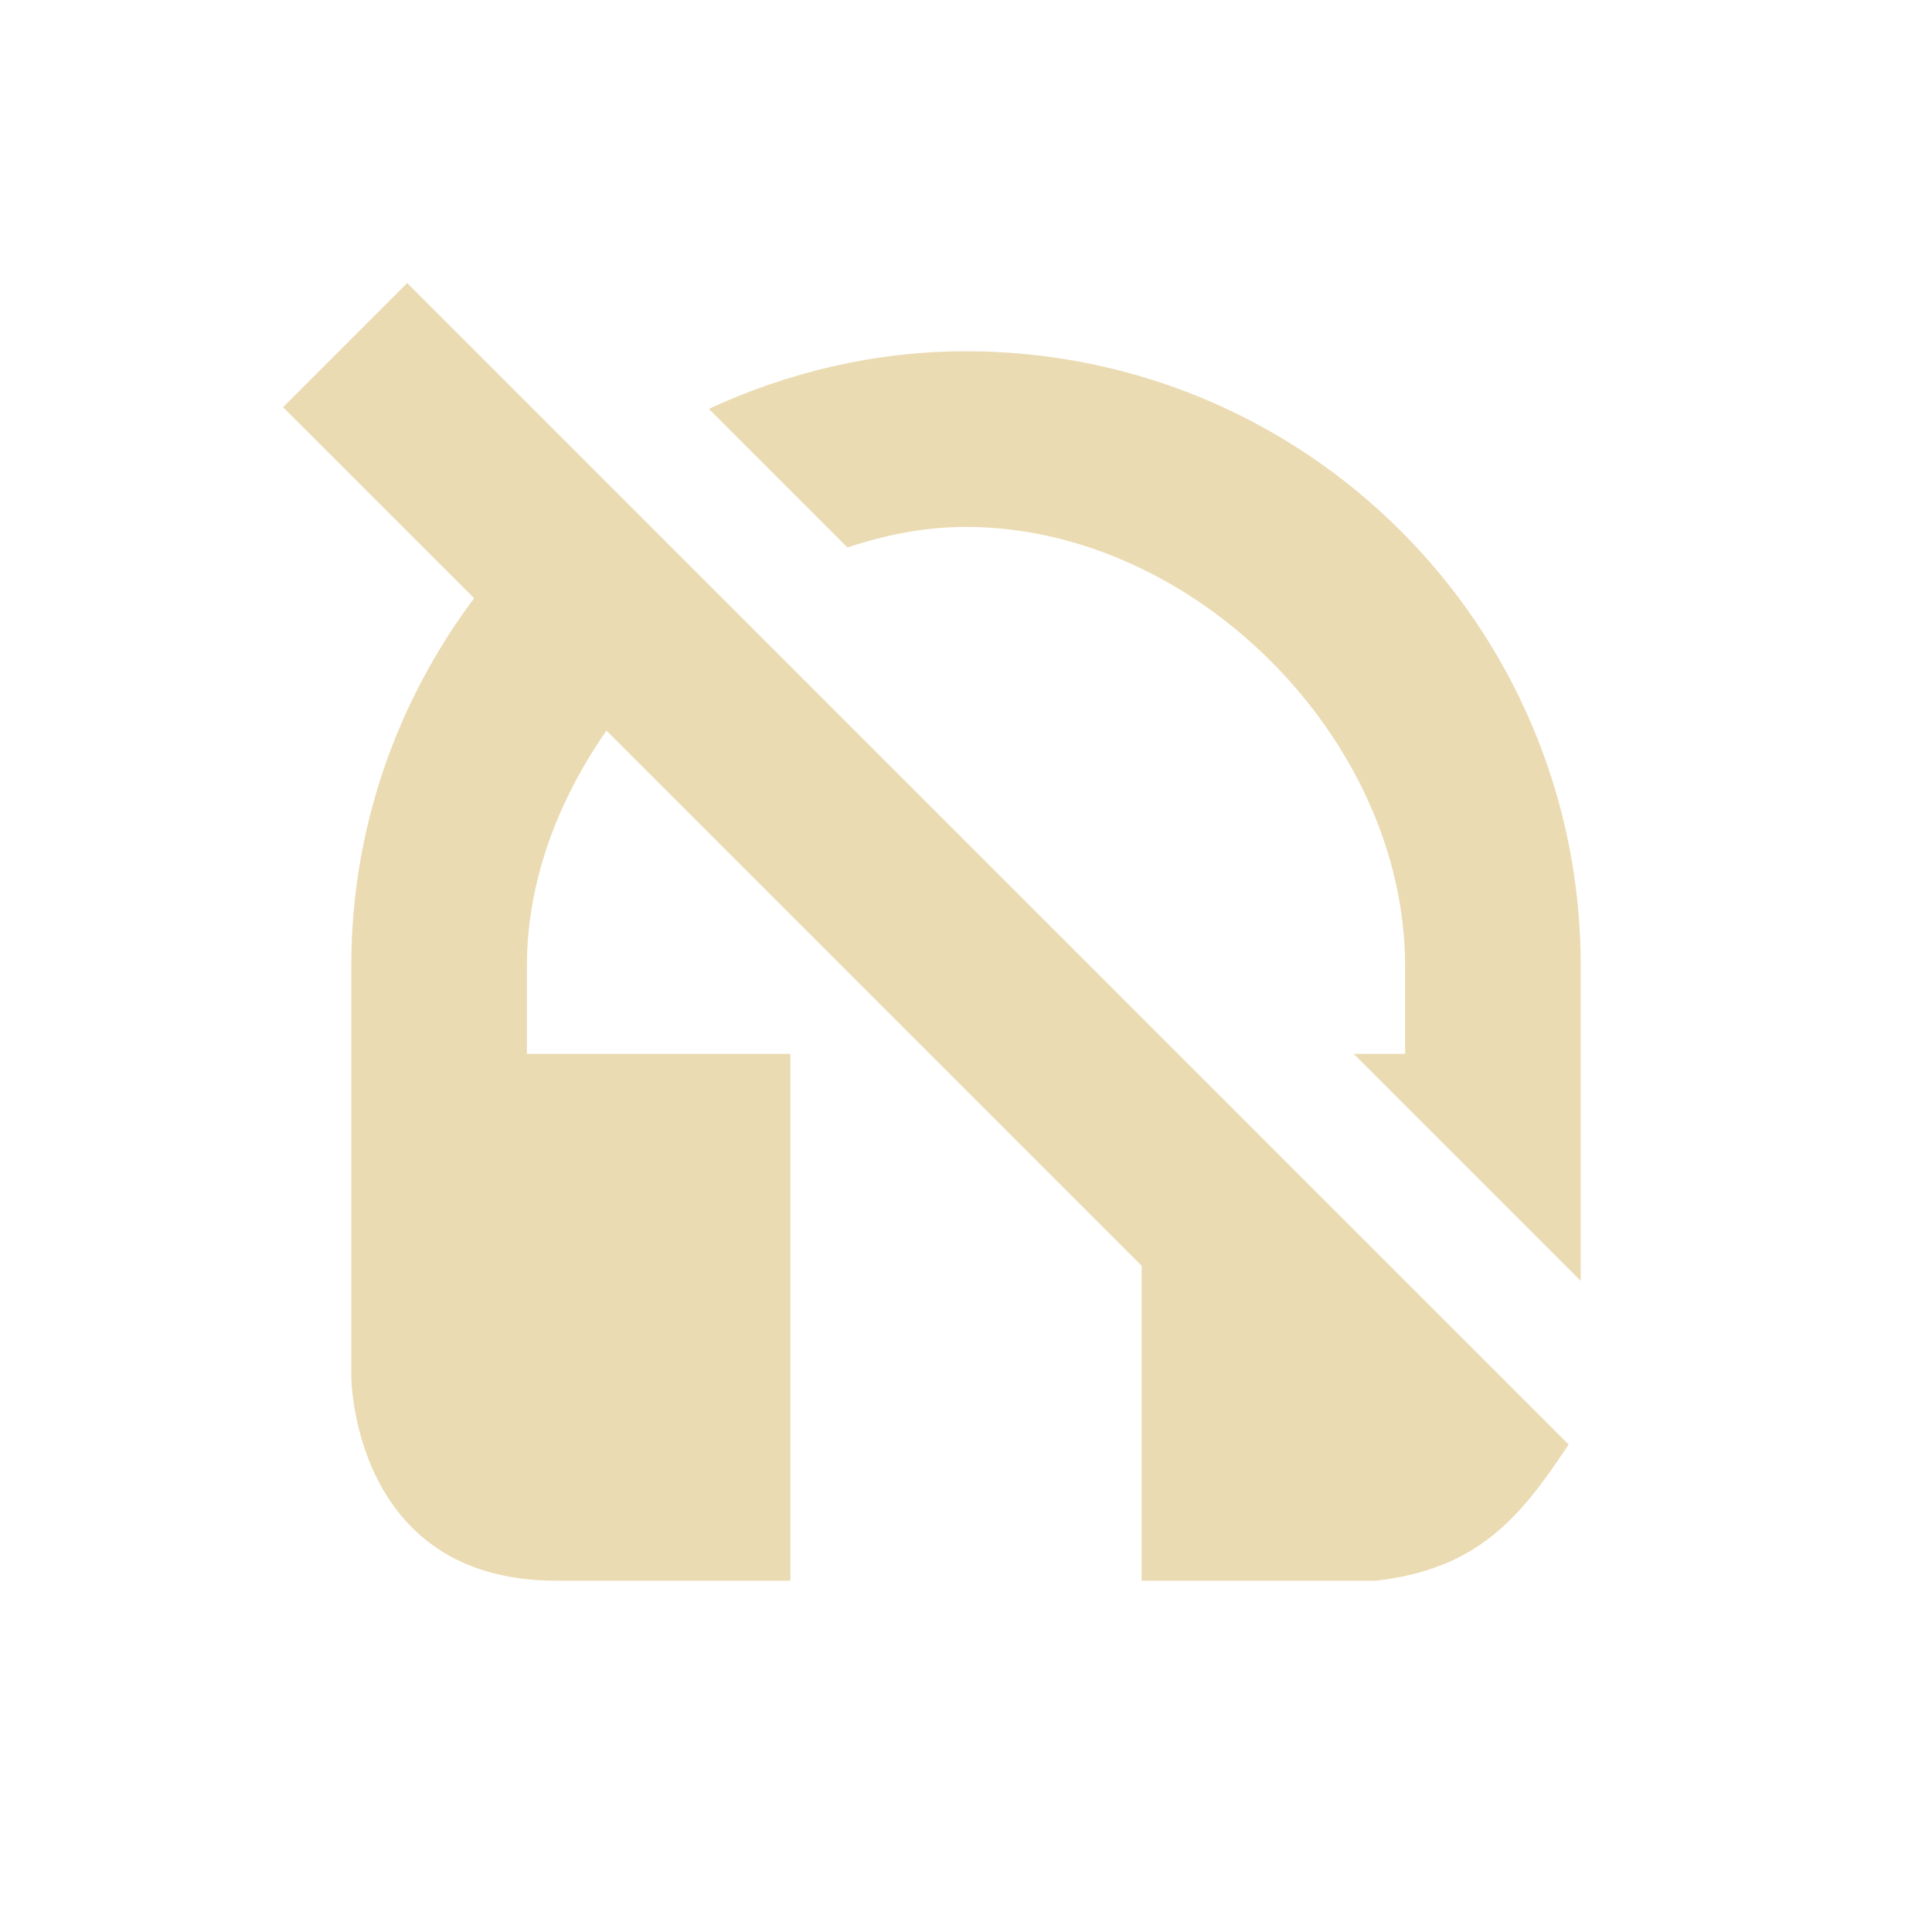
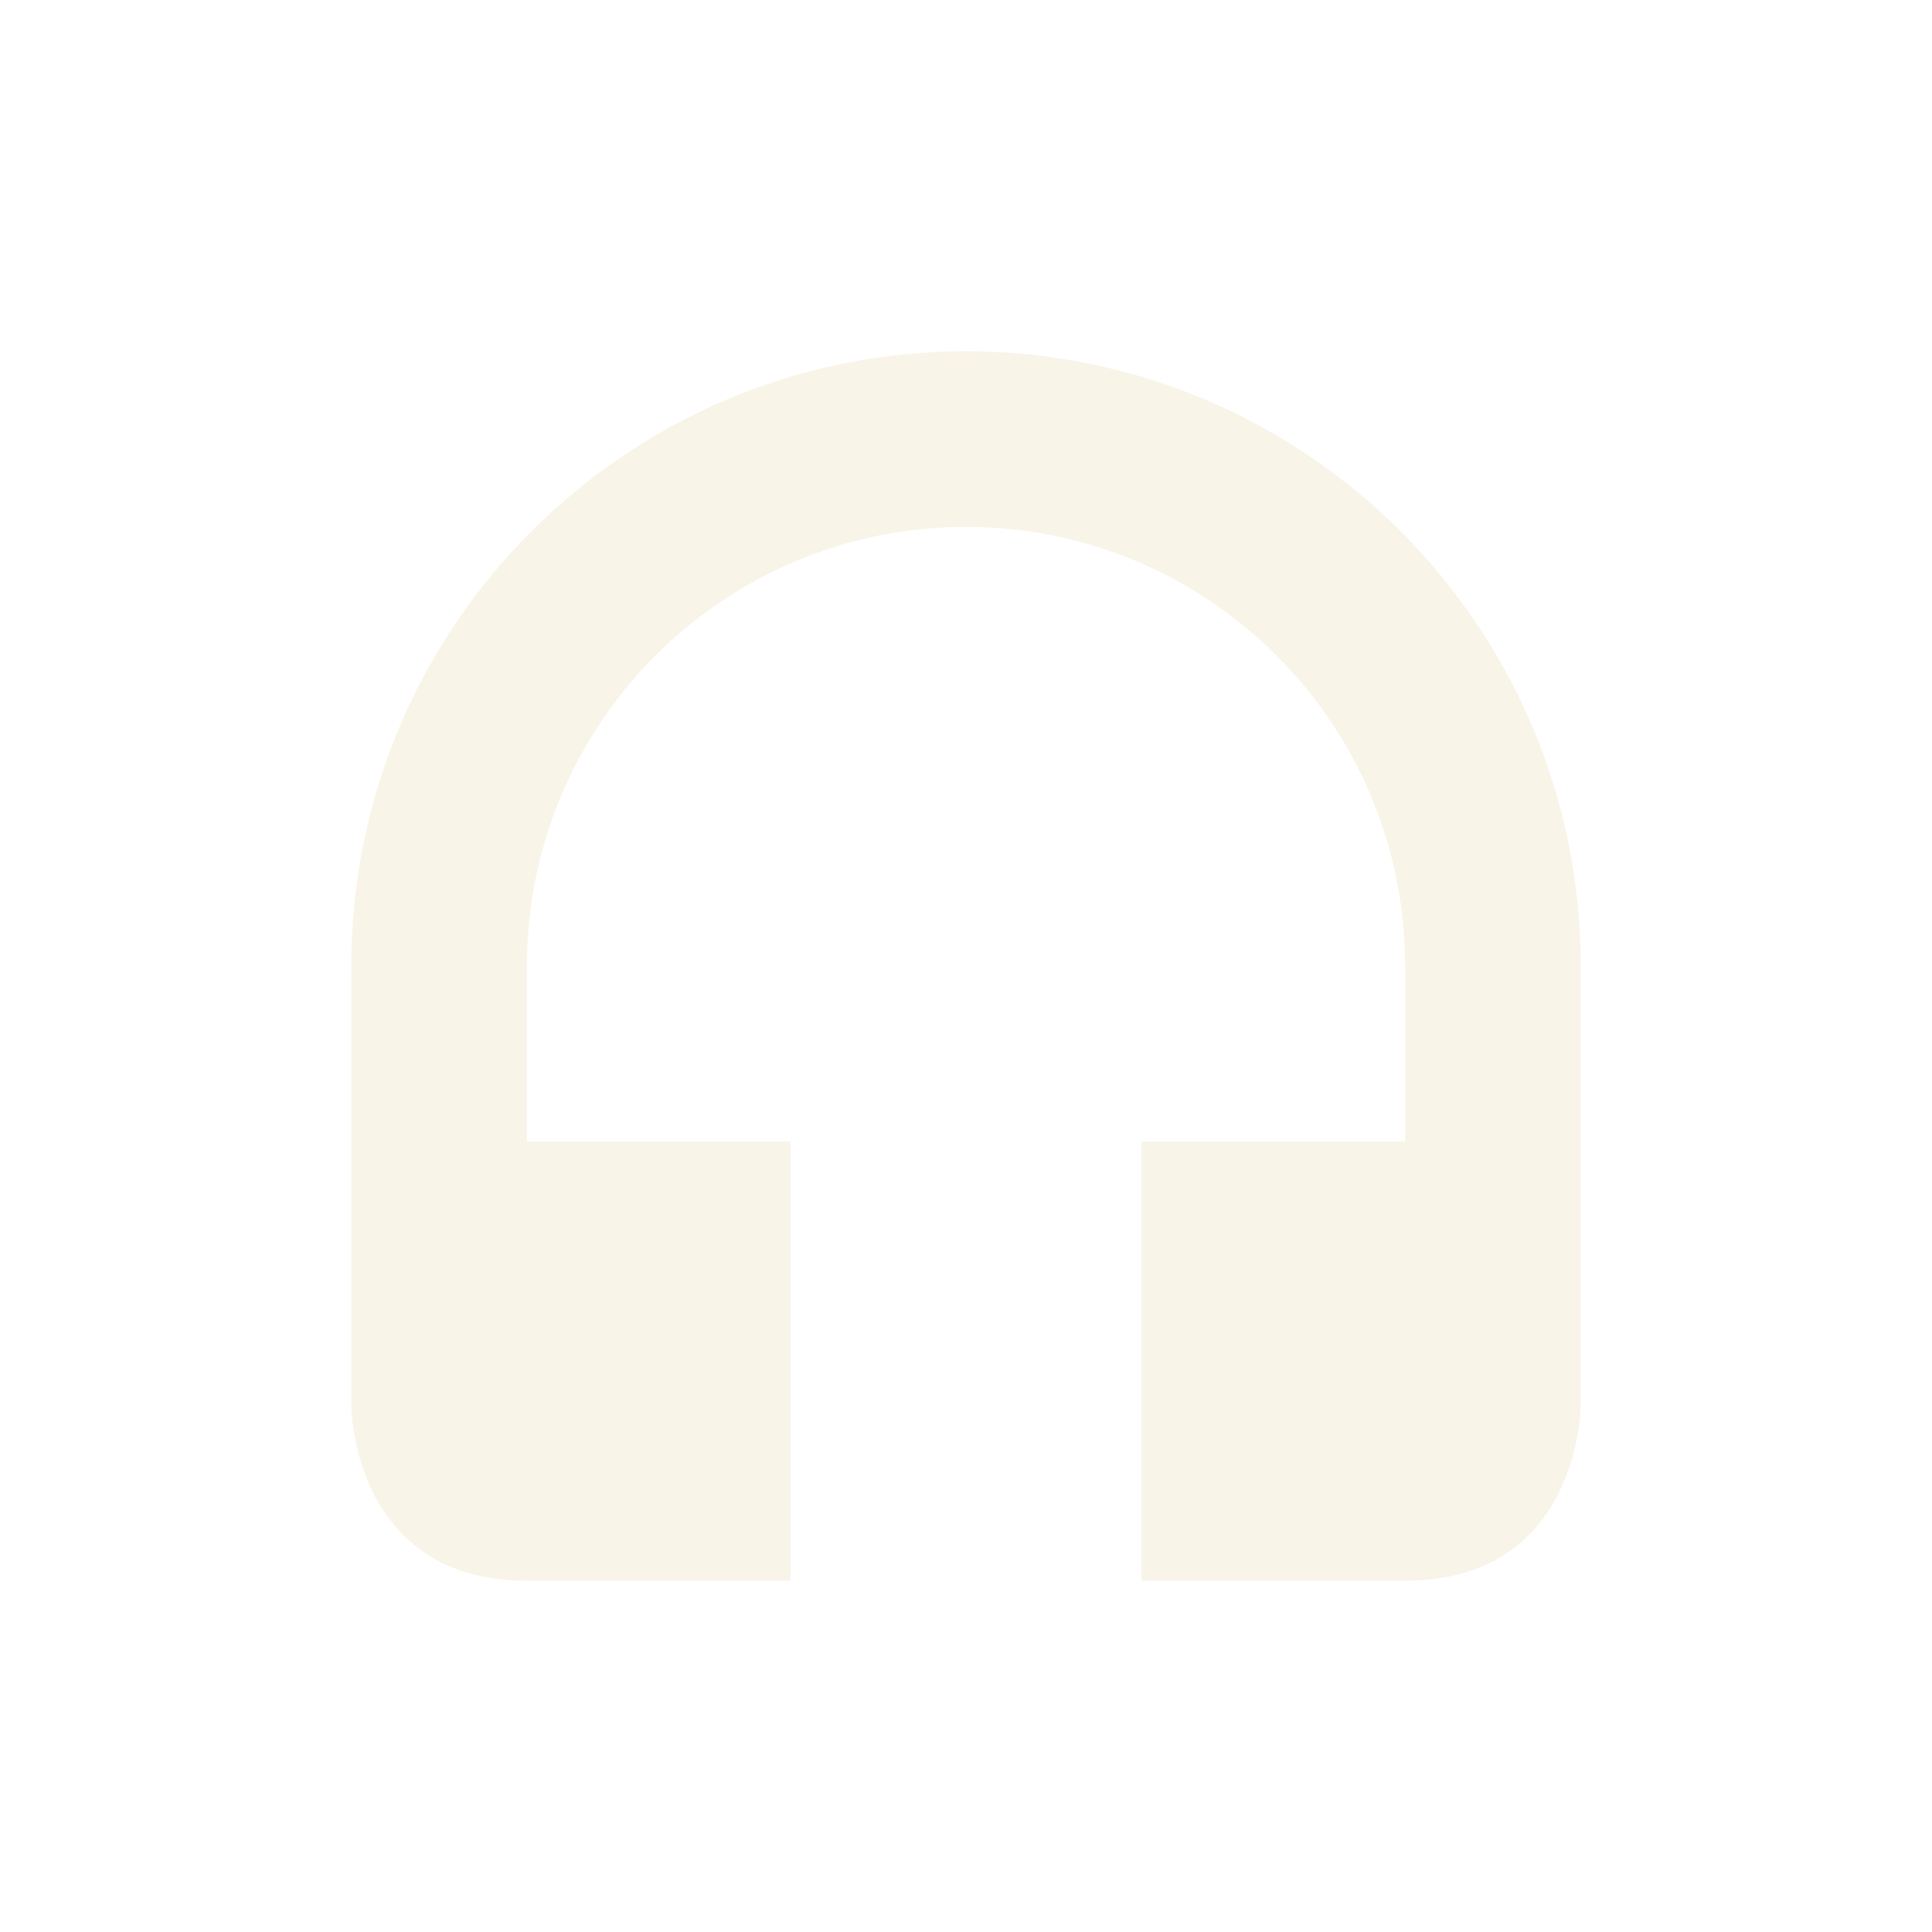
<svg xmlns="http://www.w3.org/2000/svg" width="22" height="22" version="1.1">
  <defs>
-     <style id="current-color-scheme" type="text/css">
-    .ColorScheme-Text { color:#ebdbb2; } .ColorScheme-Highlight { color:#458588; }
-   </style>
+     <style id="current-color-scheme" type="text/css">.ColorScheme-Text { color:#ebdbb2; } .ColorScheme-Highlight { color:#458588; } .ColorScheme-NeutralText { color:#fe8019; } .ColorScheme-PositiveText { color:#689d6a; } .ColorScheme-NegativeText { color:#fb4934; }</style>
  </defs>
-   <path style="fill:currentColor" class="ColorScheme-Text" d="M 4.637,3.223 3.223,4.637 5.399,6.812 C 4.524,7.98 4,9.425 4,11 l 0,4.666 c 0,0 6.514e-4,2.334 2.334,2.334 l 2.666,0 0,-6 -3,0 0,-1 c 0,-0.962 0.352,-1.885 0.906,-2.68 l 6.094,6.094 0,3.586 2.666,0 c 1.189,-0.134 1.661,-0.75 2.197,-1.551 L 14.457,13.043 13.414,12 Z m 6.363,0.777 c -1.049,0 -2.037,0.243 -2.928,0.656 l 1.578,1.578 c 0.436,-0.145 0.887,-0.234 1.35,-0.234 2.59,0 5,2.41 5,5 l 0,1 -0.586,0 2.586,2.586 0,-3.586 c 0,-3.873 -3.127,-7 -7,-7 z" />
+   <path class="ColorScheme-Text" d="m11 4c-3.866 0-7 3.134-7 7v5s0 2 2 2h3v-5h-3v-2c0-2.761 2.239-5 5-5s5 2.239 5 5v2h-3v5h3c2 0 2-2 2-2v-5c0-3.866-3.134-7-7-7z" fill="currentColor" opacity=".3" />
</svg>
